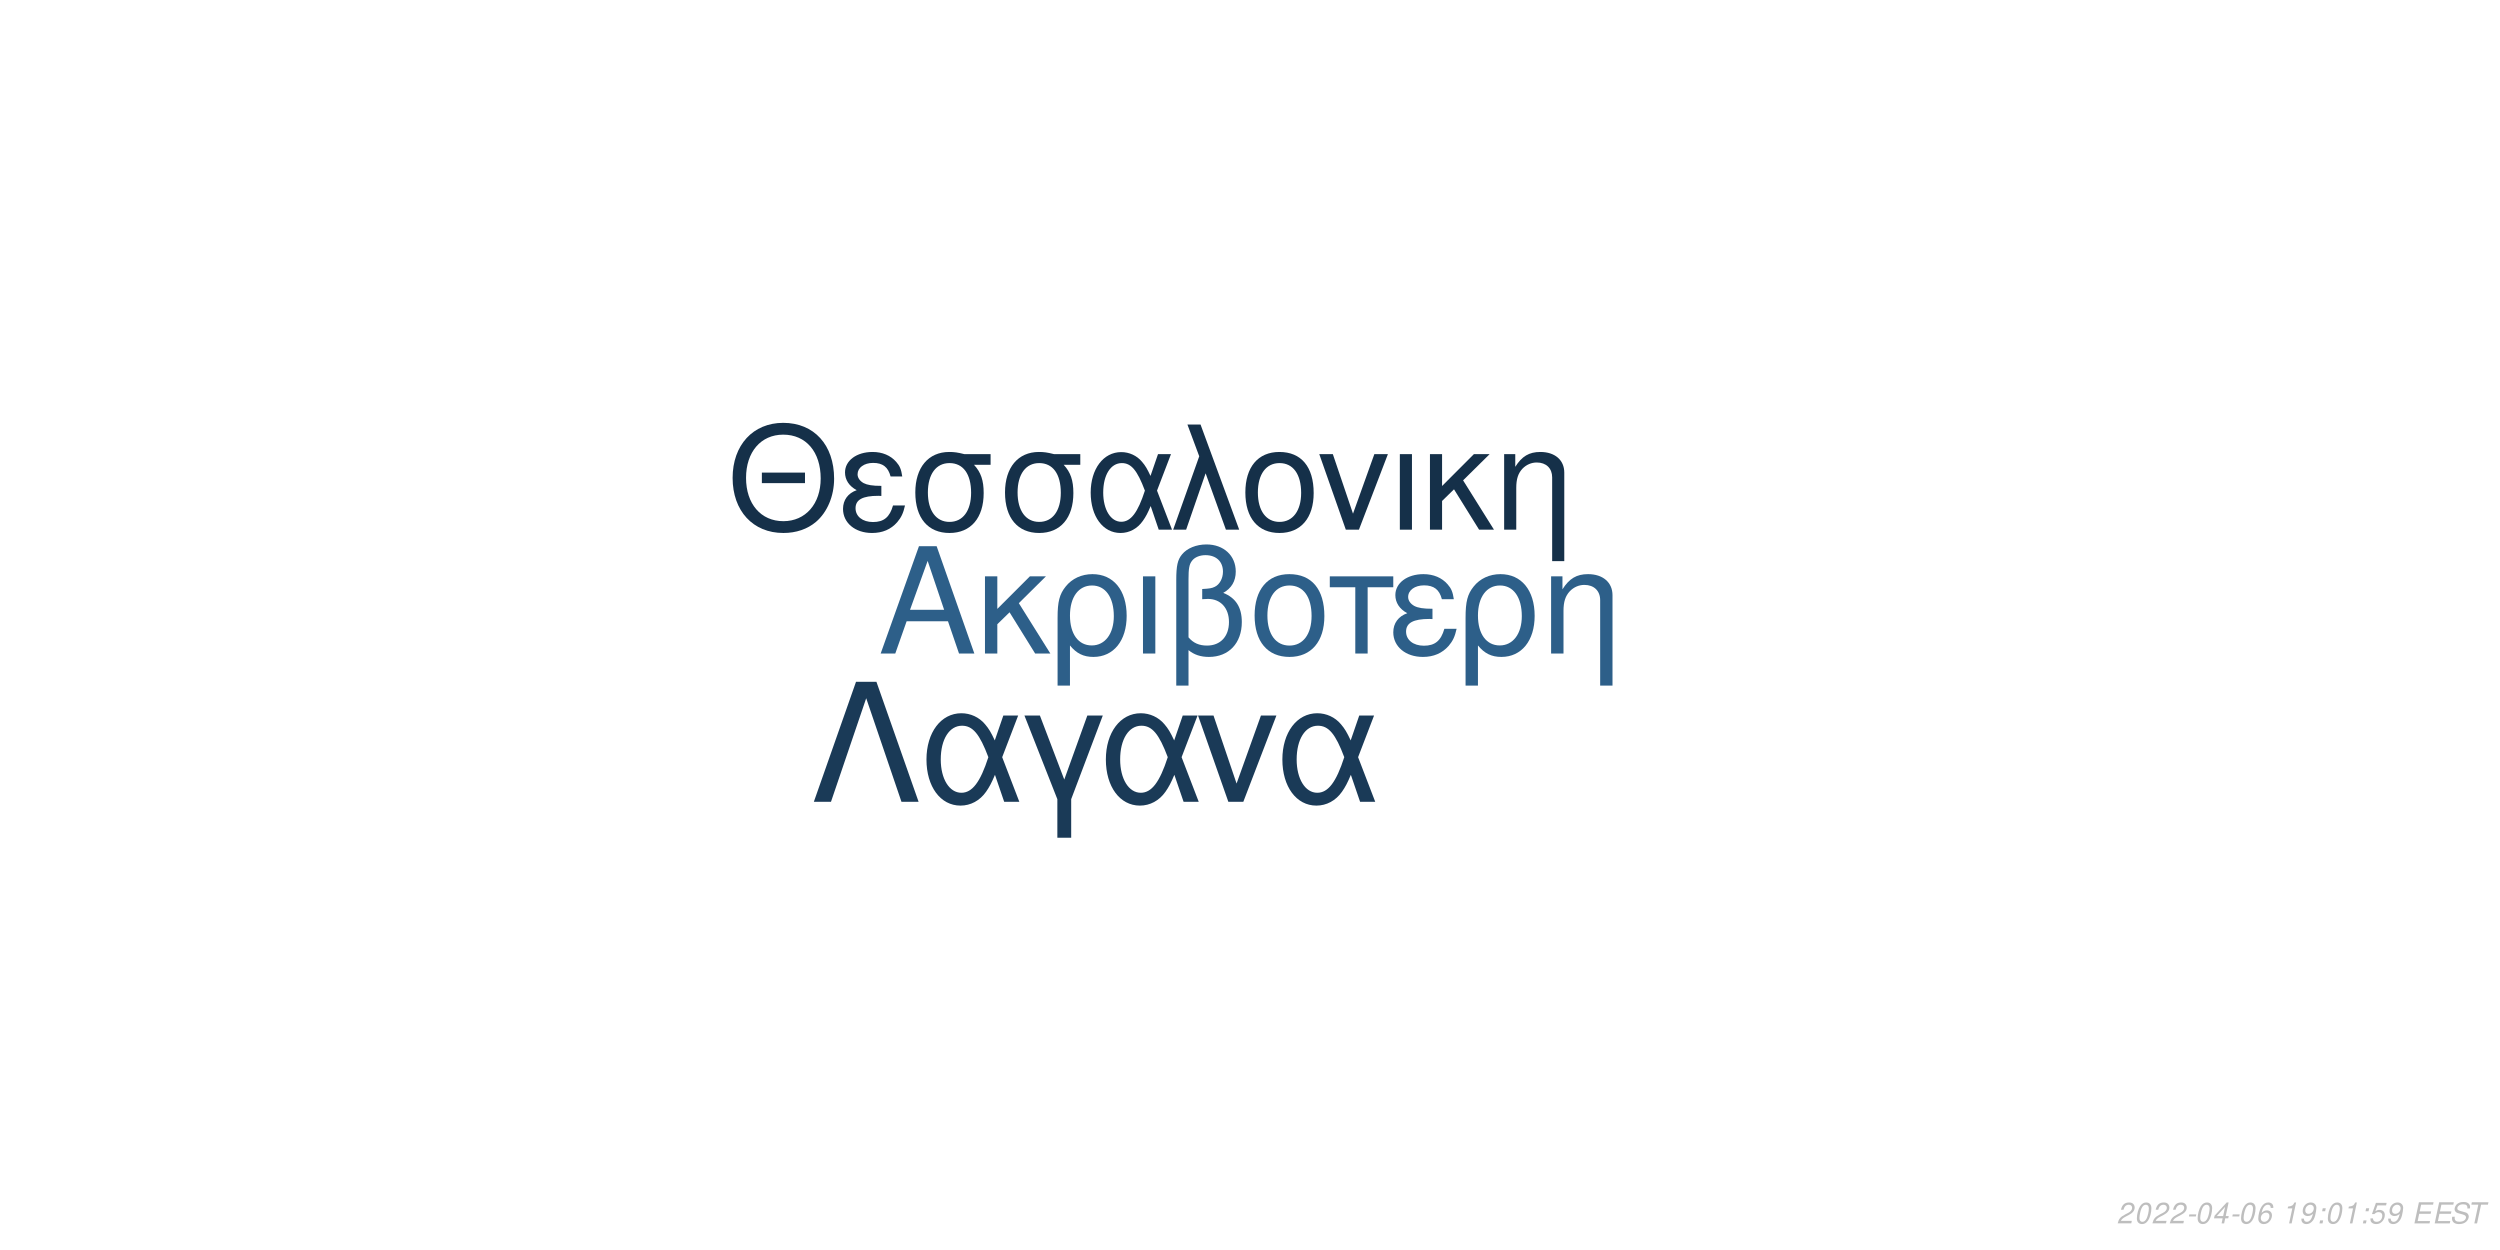
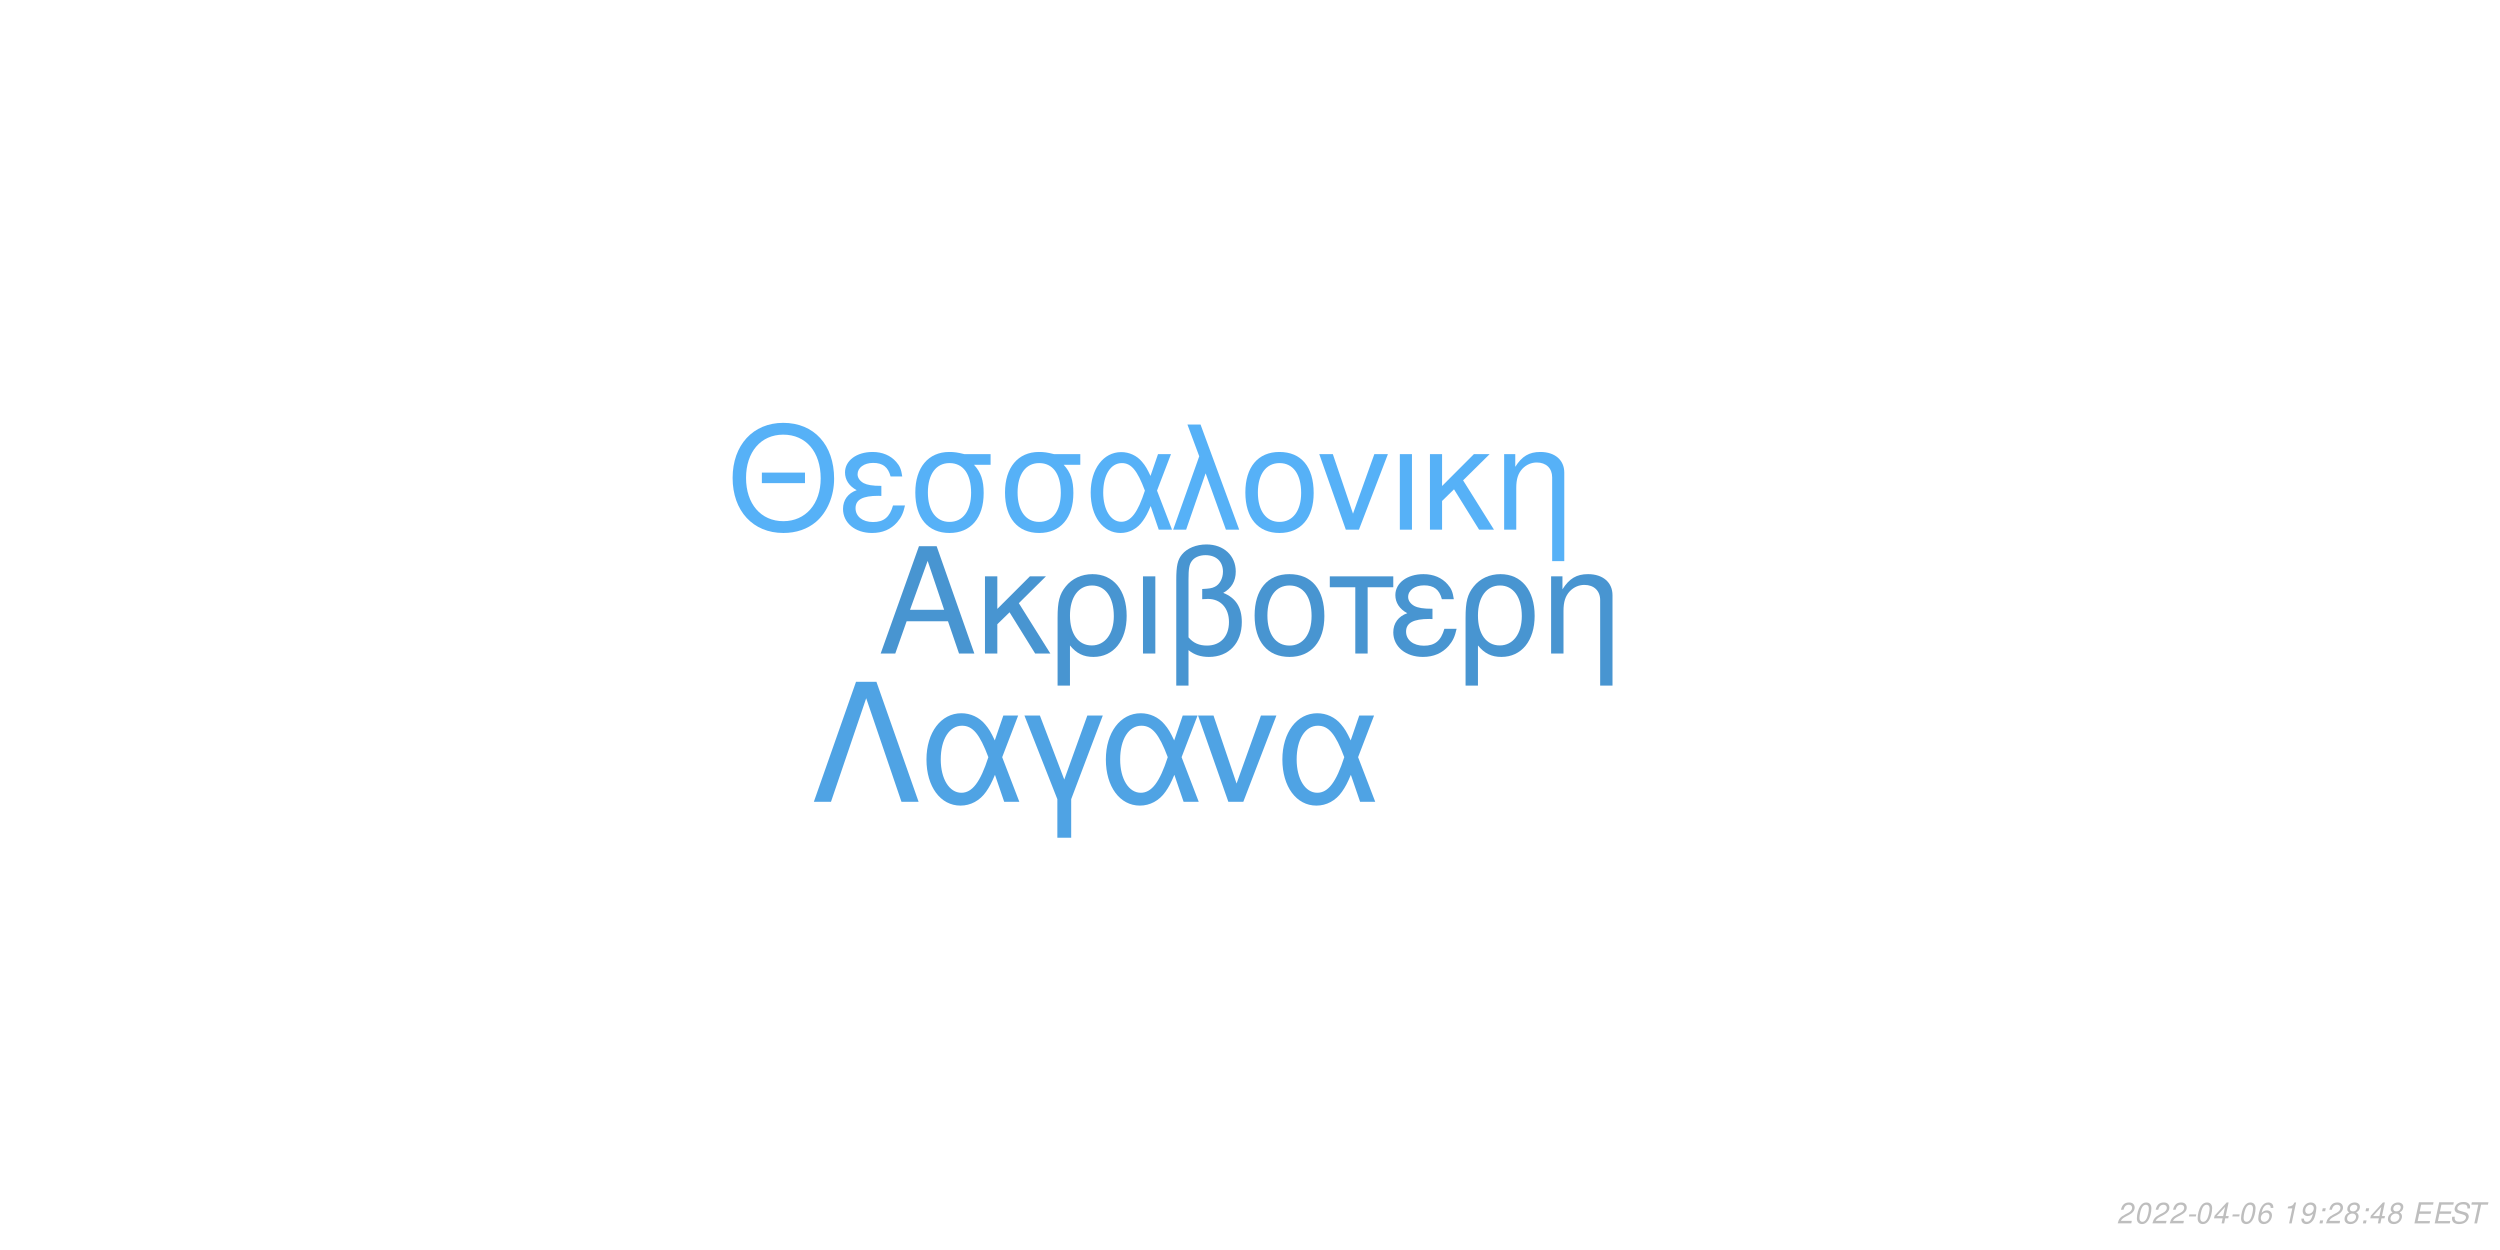
<svg xmlns="http://www.w3.org/2000/svg" xmlns:xlink="http://www.w3.org/1999/xlink" width="864pt" height="432pt" viewBox="0 0 864 432" version="1.1">
  <defs>
    <g>
      <symbol overflow="visible" id="glyph0-0">
        <path style="stroke:none;" d="" />
      </symbol>
      <symbol overflow="visible" id="glyph0-1">
        <path style="stroke:none;" d="M 24.125 -11.141 L 27.938 0 L 33.234 0 L 20.203 -37.094 L 14.094 -37.094 L 0.859 0 L 5.906 0 L 9.828 -11.141 Z M 22.797 -15.109 L 11 -15.109 L 17.094 -32.016 Z M 22.797 -15.109 " />
      </symbol>
      <symbol overflow="visible" id="glyph0-2">
        <path style="stroke:none;" d="M 7.172 -15.422 L 7.172 -26.672 L 2.906 -26.672 L 2.906 0 L 7.172 0 L 7.172 -10.125 L 11.406 -14.25 L 20.25 0 L 25.5 0 L 14.609 -17.406 L 23.969 -26.672 L 18.422 -26.672 Z M 7.172 -15.422 " />
      </symbol>
      <symbol overflow="visible" id="glyph0-3">
        <path style="stroke:none;" d="M 3 11.094 L 7.281 11.094 L 7.281 -2.797 C 9.516 -0.047 11.953 1.172 15.375 1.172 C 22.344 1.172 26.875 -4.422 26.875 -13.031 C 26.875 -21.891 22.297 -27.438 15.062 -27.438 C 11.297 -27.438 7.984 -25.906 5.797 -23.156 C 3.672 -20.516 3 -17.969 3 -12.359 Z M 14.906 -23.516 C 19.547 -23.516 22.438 -19.438 22.438 -12.922 C 22.438 -6.812 19.391 -2.797 14.812 -2.797 C 10.172 -2.797 7.281 -6.766 7.281 -13.125 C 7.281 -19.484 10.234 -23.516 14.906 -23.516 Z M 14.906 -23.516 " />
      </symbol>
      <symbol overflow="visible" id="glyph0-4">
        <path style="stroke:none;" d="M 3.516 0 L 7.781 0 L 7.781 -26.672 L 3.516 -26.672 Z M 3.516 0 " />
      </symbol>
      <symbol overflow="visible" id="glyph0-5">
        <path style="stroke:none;" d="M 4.016 11.094 L 8.25 11.094 L 8.25 -1.172 C 10.172 0.406 12.422 1.172 15.312 1.172 C 22.188 1.172 26.672 -3.609 26.672 -10.891 C 26.672 -15.984 24.578 -19.234 20.25 -20.969 C 23.109 -22.547 24.578 -25.031 24.578 -28.344 C 24.578 -33.844 20.406 -37.703 14.453 -37.703 C 10.938 -37.703 7.734 -36.391 6 -34.25 C 4.484 -32.422 4.016 -30.328 4.016 -25.391 Z M 8.25 -25.656 C 8.25 -29.359 8.5 -30.844 9.469 -32.062 C 10.375 -33.281 12.156 -34 14.094 -34 C 17.812 -34 20.156 -31.812 20.156 -28.297 C 20.156 -25.953 18.984 -23.812 17.297 -23.047 C 16.281 -22.547 15.469 -22.438 12.984 -22.297 L 12.984 -18.781 C 13.734 -18.828 14.344 -18.875 14.969 -18.875 C 19.344 -18.875 22.234 -15.719 22.234 -10.891 C 22.234 -5.906 19.281 -2.75 14.656 -2.75 C 11.953 -2.75 9.922 -3.609 8.25 -5.594 Z M 8.25 -25.656 " />
      </symbol>
      <symbol overflow="visible" id="glyph0-6">
        <path style="stroke:none;" d="M 14.094 -27.438 C 6.562 -27.438 2.094 -22.094 2.094 -13.125 C 2.094 -4.125 6.562 1.172 14.141 1.172 C 21.672 1.172 26.203 -4.172 26.203 -12.922 C 26.203 -22.188 21.828 -27.438 14.094 -27.438 Z M 14.141 -23.516 C 18.938 -23.516 21.781 -19.594 21.781 -12.984 C 21.781 -6.672 18.828 -2.75 14.141 -2.75 C 9.422 -2.75 6.516 -6.672 6.516 -13.125 C 6.516 -19.594 9.422 -23.516 14.141 -23.516 Z M 14.141 -23.516 " />
      </symbol>
      <symbol overflow="visible" id="glyph0-7">
        <path style="stroke:none;" d="M 7.891 0 L 12.156 0 L 12.156 -22.906 L 21.016 -22.906 L 21.016 -26.672 L -0.922 -26.672 L -0.922 -22.906 L 7.891 -22.906 Z M 7.891 0 " />
      </symbol>
      <symbol overflow="visible" id="glyph0-8">
        <path style="stroke:none;" d="M 14.562 -15.469 C 11.344 -15.469 9.562 -15.781 8.297 -16.438 C 6.922 -17.203 6.156 -18.328 6.156 -19.547 C 6.156 -21.891 8.453 -23.562 11.656 -23.562 C 15.062 -23.562 16.953 -22.094 17.812 -18.781 L 21.938 -18.781 C 21.578 -21.266 21.062 -22.5 19.797 -23.922 C 17.812 -26.203 14.906 -27.438 11.453 -27.438 C 5.797 -27.438 1.734 -24.375 1.734 -20.203 C 1.734 -17.609 3.156 -15.375 5.859 -13.938 C 2.797 -12.875 1.016 -10.484 1.016 -7.328 C 1.016 -2.391 5.297 1.172 11.25 1.172 C 14.969 1.172 17.906 -0.109 20.156 -2.641 C 21.578 -4.328 22.297 -5.797 22.906 -8.547 L 18.672 -8.547 C 17.5 -4.422 15.422 -2.703 11.609 -2.703 C 7.938 -2.703 5.438 -4.688 5.438 -7.578 C 5.438 -10.578 7.938 -11.953 13.484 -11.953 C 13.641 -11.953 14.094 -11.953 14.562 -11.906 Z M 14.562 -15.469 " />
      </symbol>
      <symbol overflow="visible" id="glyph0-9">
        <path style="stroke:none;" d="M 3.562 -26.672 L 3.562 0 L 7.844 0 L 7.844 -14.703 C 7.844 -17.906 8.5 -19.891 10.031 -21.531 C 11.406 -22.953 13.188 -23.719 15.062 -23.719 C 18.375 -23.719 20.516 -21.672 20.516 -18.469 L 20.516 11.094 L 24.781 11.094 L 24.781 -20.156 C 24.781 -24.578 21.469 -27.438 16.328 -27.438 C 12.359 -27.438 9.828 -25.906 7.484 -22.188 L 7.484 -26.672 Z M 3.562 -26.672 " />
      </symbol>
      <symbol overflow="visible" id="glyph1-0">
        <path style="stroke:none;" d="" />
      </symbol>
      <symbol overflow="visible" id="glyph1-1">
        <path style="stroke:none;" d="M 26.859 -19.734 L 11.953 -19.734 L 11.953 -16.094 L 26.859 -16.094 Z M 19.328 -36.922 C 8.922 -36.922 1.844 -29.25 1.844 -17.891 C 1.844 -6.484 8.875 1.141 19.391 1.141 C 23.812 1.141 27.703 -0.203 30.641 -2.688 C 34.578 -6.031 36.922 -11.656 36.922 -17.594 C 36.922 -29.297 30 -36.922 19.328 -36.922 Z M 19.328 -32.844 C 27.203 -32.844 32.281 -26.906 32.281 -17.688 C 32.281 -8.922 27.062 -2.938 19.391 -2.938 C 11.609 -2.938 6.484 -8.922 6.484 -17.891 C 6.484 -26.859 11.609 -32.844 19.328 -32.844 Z M 19.328 -32.844 " />
      </symbol>
      <symbol overflow="visible" id="glyph1-2">
        <path style="stroke:none;" d="M 14.25 -15.141 C 11.109 -15.141 9.375 -15.453 8.125 -16.094 C 6.781 -16.844 6.031 -17.938 6.031 -19.141 C 6.031 -21.422 8.266 -23.078 11.406 -23.078 C 14.75 -23.078 16.594 -21.625 17.438 -18.391 L 21.469 -18.391 C 21.125 -20.828 20.625 -22.031 19.391 -23.422 C 17.438 -25.656 14.594 -26.859 11.219 -26.859 C 5.688 -26.859 1.688 -23.875 1.688 -19.781 C 1.688 -17.234 3.094 -15.047 5.734 -13.656 C 2.734 -12.609 1 -10.266 1 -7.172 C 1 -2.344 5.188 1.141 11.016 1.141 C 14.656 1.141 17.547 -0.094 19.734 -2.594 C 21.125 -4.234 21.828 -5.688 22.422 -8.375 L 18.281 -8.375 C 17.141 -4.328 15.094 -2.641 11.359 -2.641 C 7.766 -2.641 5.328 -4.578 5.328 -7.422 C 5.328 -10.359 7.766 -11.703 13.203 -11.703 C 13.359 -11.703 13.797 -11.703 14.25 -11.656 Z M 14.25 -15.141 " />
      </symbol>
      <symbol overflow="visible" id="glyph1-3">
        <path style="stroke:none;" d="M 29 -26.109 L 19.938 -26.109 C 17.594 -26.703 16.438 -26.859 14.703 -26.859 C 7.469 -26.859 2.984 -21.469 2.984 -12.859 C 2.984 -4.031 7.375 1.141 14.797 1.141 C 22.172 1.141 26.609 -4.078 26.609 -12.656 C 26.609 -17.047 25.656 -19.828 23.266 -22.422 L 29 -22.422 Z M 14.797 -23.016 C 19.531 -23.016 22.266 -19.234 22.266 -12.75 C 22.266 -6.531 19.438 -2.688 14.797 -2.688 C 10.172 -2.688 7.328 -6.531 7.328 -12.859 C 7.328 -19.188 10.172 -23.016 14.797 -23.016 Z M 14.797 -23.016 " />
      </symbol>
      <symbol overflow="visible" id="glyph1-4">
        <path style="stroke:none;" d="M 29.344 -26.109 L 24.859 -26.109 L 22.266 -18.578 C 21.125 -21.031 20.484 -22.125 19.328 -23.469 C 17.547 -25.609 14.906 -26.812 12.156 -26.812 C 5.984 -26.812 1.594 -20.984 1.594 -12.812 C 1.594 -4.578 5.828 1.141 11.906 1.141 C 14.953 1.141 17.734 -0.344 19.625 -3.047 C 20.672 -4.531 21.281 -5.688 22.328 -8.172 L 25.109 0 L 29.703 0 L 24.516 -13.5 Z M 20.328 -13.5 C 17.891 -5.922 15.453 -2.734 12.156 -2.734 C 8.516 -2.734 5.922 -6.922 5.922 -12.812 C 5.922 -18.938 8.516 -23.016 12.359 -23.016 C 15.594 -23.016 17.688 -20.531 20.328 -13.5 Z M 20.328 -13.5 " />
      </symbol>
      <symbol overflow="visible" id="glyph1-5">
        <path style="stroke:none;" d="M 1.094 0 L 5.578 0 L 12.312 -19.484 L 19.328 0 L 23.922 0 L 10.562 -36.328 L 6.031 -36.328 L 10.109 -25.359 Z M 1.094 0 " />
      </symbol>
      <symbol overflow="visible" id="glyph1-6">
        <path style="stroke:none;" d="M 13.797 -26.859 C 6.422 -26.859 2.047 -21.625 2.047 -12.859 C 2.047 -4.031 6.422 1.141 13.859 1.141 C 21.234 1.141 25.656 -4.078 25.656 -12.656 C 25.656 -21.719 21.375 -26.859 13.797 -26.859 Z M 13.859 -23.016 C 18.531 -23.016 21.328 -19.188 21.328 -12.703 C 21.328 -6.531 18.438 -2.688 13.859 -2.688 C 9.219 -2.688 6.375 -6.531 6.375 -12.859 C 6.375 -19.188 9.219 -23.016 13.859 -23.016 Z M 13.859 -23.016 " />
      </symbol>
      <symbol overflow="visible" id="glyph1-7">
        <path style="stroke:none;" d="M 14.297 0 L 24.312 -26.109 L 19.625 -26.109 L 12.25 -5.531 L 5.281 -26.109 L 0.594 -26.109 L 9.766 0 Z M 14.297 0 " />
      </symbol>
      <symbol overflow="visible" id="glyph1-8">
        <path style="stroke:none;" d="M 3.438 0 L 7.625 0 L 7.625 -26.109 L 3.438 -26.109 Z M 3.438 0 " />
      </symbol>
      <symbol overflow="visible" id="glyph1-9">
        <path style="stroke:none;" d="M 7.031 -15.094 L 7.031 -26.109 L 2.844 -26.109 L 2.844 0 L 7.031 0 L 7.031 -9.922 L 11.156 -13.953 L 19.828 0 L 24.969 0 L 14.297 -17.047 L 23.469 -26.109 L 18.031 -26.109 Z M 7.031 -15.094 " />
      </symbol>
      <symbol overflow="visible" id="glyph1-10">
        <path style="stroke:none;" d="M 3.484 -26.109 L 3.484 0 L 7.672 0 L 7.672 -14.406 C 7.672 -17.547 8.328 -19.484 9.812 -21.078 C 11.156 -22.469 12.906 -23.219 14.75 -23.219 C 17.984 -23.219 20.078 -21.234 20.078 -18.094 L 20.078 10.859 L 24.266 10.859 L 24.266 -19.734 C 24.266 -24.062 21.031 -26.859 16 -26.859 C 12.109 -26.859 9.609 -25.359 7.328 -21.719 L 7.328 -26.109 Z M 3.484 -26.109 " />
      </symbol>
      <symbol overflow="visible" id="glyph2-0">
        <path style="stroke:none;" d="" />
      </symbol>
      <symbol overflow="visible" id="glyph2-1">
        <path style="stroke:none;" d="M 22.531 -41.484 L 15.484 -41.484 L 0.906 0 L 6.828 0 L 19 -35.797 L 31.188 0 L 37.109 0 Z M 22.531 -41.484 " />
      </symbol>
      <symbol overflow="visible" id="glyph2-2">
        <path style="stroke:none;" d="M 33.516 -29.812 L 28.391 -29.812 L 25.438 -21.219 C 24.125 -24.016 23.391 -25.266 22.078 -26.797 C 20.031 -29.25 17.016 -30.609 13.891 -30.609 C 6.828 -30.609 1.828 -23.953 1.828 -14.625 C 1.828 -5.234 6.656 1.312 13.594 1.312 C 17.078 1.312 20.266 -0.391 22.422 -3.469 C 23.609 -5.172 24.297 -6.484 25.5 -9.328 L 28.688 0 L 33.922 0 L 28 -15.422 Z M 23.219 -15.422 C 20.422 -6.766 17.641 -3.125 13.891 -3.125 C 9.734 -3.125 6.766 -7.906 6.766 -14.625 C 6.766 -21.625 9.734 -26.297 14.109 -26.297 C 17.812 -26.297 20.203 -23.453 23.219 -15.422 Z M 23.219 -15.422 " />
      </symbol>
      <symbol overflow="visible" id="glyph2-3">
        <path style="stroke:none;" d="M 12.062 12.406 L 16.844 12.406 L 16.844 -0.906 L 27.766 -29.812 L 22.422 -29.812 L 14.453 -7.688 L 6.031 -29.812 L 0.688 -29.812 L 12.062 -0.906 Z M 12.062 12.406 " />
      </symbol>
      <symbol overflow="visible" id="glyph2-4">
        <path style="stroke:none;" d="M 16.328 0 L 27.766 -29.812 L 22.422 -29.812 L 14 -6.312 L 6.031 -29.812 L 0.688 -29.812 L 11.156 0 Z M 16.328 0 " />
      </symbol>
      <symbol overflow="visible" id="glyph3-0">
        <path style="stroke:none;" d="" />
      </symbol>
      <symbol overflow="visible" id="glyph3-1">
        <path style="stroke:none;" d="M 5.234 -0.875 L 1.469 -0.875 C 1.641 -1.375 2.203 -1.891 3.109 -2.344 L 4.234 -2.938 C 5.562 -3.625 6.219 -4.469 6.219 -5.484 C 6.219 -5.938 6.062 -6.359 5.797 -6.656 C 5.469 -7.047 4.984 -7.234 4.312 -7.234 C 2.766 -7.234 1.891 -6.453 1.484 -4.734 L 2.375 -4.734 C 2.484 -5.188 2.609 -5.484 2.797 -5.75 C 3.094 -6.203 3.609 -6.453 4.188 -6.453 C 4.891 -6.453 5.344 -6.031 5.344 -5.375 C 5.344 -4.703 4.859 -4.094 4.016 -3.656 L 2.984 -3.125 C 1.234 -2.188 0.797 -1.656 0.344 -0.016 L 5.047 -0.016 Z M 5.234 -0.875 " />
      </symbol>
      <symbol overflow="visible" id="glyph3-2">
        <path style="stroke:none;" d="M 4.203 -7.234 C 3.375 -7.234 2.688 -6.812 2.125 -5.984 C 1.484 -5.047 0.984 -3.188 0.984 -1.734 C 0.984 -1.109 1.172 -0.562 1.484 -0.266 C 1.797 0.047 2.281 0.234 2.766 0.234 C 3.625 0.234 4.281 -0.156 4.859 -1.016 C 5.516 -1.953 6 -3.797 6 -5.266 C 6 -6.5 5.328 -7.234 4.203 -7.234 Z M 4.094 -6.453 C 4.734 -6.453 5.125 -5.984 5.125 -5.156 C 5.125 -4.203 4.781 -2.625 4.406 -1.812 C 3.984 -0.938 3.516 -0.547 2.875 -0.547 C 2.25 -0.547 1.875 -1.031 1.875 -1.828 C 1.875 -2.797 2.203 -4.344 2.594 -5.203 C 2.984 -6.047 3.453 -6.453 4.094 -6.453 Z M 4.094 -6.453 " />
      </symbol>
      <symbol overflow="visible" id="glyph3-3">
        <path style="stroke:none;" d="M 3.516 -3.125 L 1.125 -3.125 L 0.969 -2.406 L 3.359 -2.406 Z M 3.516 -3.125 " />
      </symbol>
      <symbol overflow="visible" id="glyph3-4">
        <path style="stroke:none;" d="M 3.625 -1.75 L 3.266 0 L 4.141 0 L 4.516 -1.75 L 5.562 -1.75 L 5.734 -2.531 L 4.688 -2.531 L 5.688 -7.234 L 5.016 -7.234 L 0.844 -2.672 L 0.641 -1.75 Z M 3.797 -2.531 L 1.594 -2.531 L 4.469 -5.703 Z M 3.797 -2.531 " />
      </symbol>
      <symbol overflow="visible" id="glyph3-5">
        <path style="stroke:none;" d="M 6.125 -5.344 L 6.141 -5.625 C 6.141 -6.609 5.453 -7.234 4.391 -7.234 C 3.438 -7.234 2.641 -6.719 2.016 -5.703 C 1.422 -4.781 0.938 -2.953 0.938 -1.688 C 0.938 -0.516 1.688 0.234 2.859 0.234 C 3.703 0.234 4.438 -0.156 5 -0.875 C 5.406 -1.422 5.672 -2.156 5.672 -2.766 C 5.672 -3.812 4.969 -4.5 3.906 -4.5 C 3.234 -4.5 2.672 -4.234 2.094 -3.625 C 2.406 -5.375 3.234 -6.453 4.25 -6.453 C 4.703 -6.453 5.062 -6.234 5.172 -5.844 C 5.203 -5.719 5.234 -5.578 5.25 -5.344 Z M 3.656 -3.734 C 4.344 -3.734 4.797 -3.281 4.797 -2.625 C 4.797 -1.469 3.984 -0.547 2.984 -0.547 C 2.297 -0.547 1.812 -1.047 1.812 -1.766 C 1.812 -2.859 2.625 -3.734 3.656 -3.734 Z M 3.656 -3.734 " />
      </symbol>
      <symbol overflow="visible" id="glyph3-6">
        <path style="stroke:none;" d="" />
      </symbol>
      <symbol overflow="visible" id="glyph3-7">
        <path style="stroke:none;" d="M 3.703 -5.188 L 2.594 0 L 3.469 0 L 5.016 -7.234 L 4.438 -7.234 C 3.906 -6.156 3.688 -6.016 2.234 -5.812 L 2.109 -5.188 Z M 3.703 -5.188 " />
      </symbol>
      <symbol overflow="visible" id="glyph3-8">
        <path style="stroke:none;" d="M 0.844 -1.656 C 0.844 -1.547 0.844 -1.438 0.844 -1.375 C 0.844 -0.406 1.531 0.234 2.578 0.234 C 3.203 0.234 3.766 0.016 4.297 -0.438 C 4.938 -1 5.312 -1.656 5.594 -2.719 C 5.844 -3.672 6.016 -4.766 6.016 -5.375 C 6.016 -5.844 5.844 -6.328 5.547 -6.656 C 5.203 -7.031 4.703 -7.234 4.062 -7.234 C 2.516 -7.234 1.297 -5.938 1.297 -4.266 C 1.297 -3.203 1.984 -2.547 3.047 -2.547 C 3.484 -2.547 3.953 -2.672 4.281 -2.891 C 4.406 -2.984 4.547 -3.078 4.828 -3.344 C 4.438 -1.484 3.703 -0.547 2.703 -0.547 C 2.109 -0.547 1.719 -0.938 1.719 -1.547 L 1.719 -1.656 Z M 3.953 -6.453 C 4.625 -6.453 5.141 -5.953 5.141 -5.281 C 5.141 -4.188 4.312 -3.312 3.297 -3.312 C 2.594 -3.312 2.172 -3.734 2.172 -4.453 C 2.172 -5.562 2.984 -6.453 3.953 -6.453 Z M 3.953 -6.453 " />
      </symbol>
      <symbol overflow="visible" id="glyph3-9">
        <path style="stroke:none;" d="M 2.359 -1.031 L 1.312 -1.031 L 1.094 0 L 2.141 0 Z M 3.266 -5.234 L 2.219 -5.234 L 2 -4.203 L 3.047 -4.203 Z M 3.266 -5.234 " />
      </symbol>
      <symbol overflow="visible" id="glyph3-10">
-         <path style="stroke:none;" d="M 6.297 -7.094 L 2.594 -7.094 L 1.234 -3.234 L 2.047 -3.234 C 2.656 -3.766 2.938 -3.906 3.531 -3.906 C 4.328 -3.906 4.797 -3.453 4.797 -2.688 C 4.797 -1.438 3.969 -0.547 2.828 -0.547 C 2.031 -0.547 1.609 -0.938 1.578 -1.734 L 0.703 -1.734 L 0.703 -1.516 C 0.703 -0.938 0.844 -0.547 1.188 -0.266 C 1.562 0.062 2.078 0.234 2.703 0.234 C 3.656 0.234 4.391 -0.156 4.984 -0.922 C 5.422 -1.5 5.672 -2.234 5.672 -2.953 C 5.672 -4 4.938 -4.672 3.812 -4.672 C 3.328 -4.672 2.906 -4.547 2.406 -4.234 L 3.109 -6.219 L 6.109 -6.219 Z M 6.297 -7.094 " />
+         <path style="stroke:none;" d="M 4.766 -3.797 C 5.078 -3.969 5.234 -4.078 5.438 -4.234 C 5.812 -4.594 6.062 -5.172 6.062 -5.734 C 6.062 -6.625 5.344 -7.234 4.266 -7.234 C 2.812 -7.234 1.703 -6.219 1.703 -4.875 C 1.703 -4.406 1.875 -4.125 2.359 -3.812 C 1.297 -3.312 0.75 -2.516 0.75 -1.469 C 0.75 -0.438 1.547 0.234 2.812 0.234 C 3.656 0.234 4.359 -0.094 4.938 -0.734 C 5.359 -1.234 5.609 -1.859 5.609 -2.438 C 5.609 -3.047 5.312 -3.516 4.766 -3.797 Z M 4.109 -6.453 C 4.797 -6.453 5.188 -6.125 5.188 -5.578 C 5.188 -5.266 5.062 -4.922 4.859 -4.672 C 4.562 -4.312 4.188 -4.156 3.656 -4.156 C 2.984 -4.156 2.594 -4.453 2.594 -4.984 C 2.594 -5.859 3.203 -6.453 4.109 -6.453 Z M 3.453 -3.406 C 4.234 -3.406 4.734 -2.984 4.734 -2.312 C 4.734 -1.312 3.922 -0.547 2.875 -0.547 C 2.125 -0.547 1.625 -0.969 1.625 -1.625 C 1.625 -2.609 2.438 -3.406 3.453 -3.406 Z M 3.453 -3.406 " />
      </symbol>
      <symbol overflow="visible" id="glyph3-11">
        <path style="stroke:none;" d="M 2.547 -3.312 L 6.5 -3.312 L 6.688 -4.141 L 2.719 -4.141 L 3.219 -6.469 L 7.344 -6.469 L 7.516 -7.297 L 2.453 -7.297 L 0.906 0 L 6.125 0 L 6.297 -0.812 L 2.016 -0.812 Z M 2.547 -3.312 " />
      </symbol>
      <symbol overflow="visible" id="glyph3-12">
        <path style="stroke:none;" d="M 7.062 -5.156 C 7.125 -5.438 7.141 -5.562 7.141 -5.703 C 7.141 -6.156 6.938 -6.594 6.594 -6.891 C 6.188 -7.25 5.656 -7.406 4.875 -7.406 C 3.844 -7.406 3.047 -7.125 2.5 -6.562 C 2.094 -6.141 1.781 -5.438 1.781 -4.922 C 1.781 -4.297 2.219 -3.766 2.891 -3.562 L 4.594 -3.094 C 5.406 -2.859 5.734 -2.578 5.734 -2.094 C 5.734 -1.781 5.547 -1.406 5.266 -1.141 C 4.844 -0.766 4.266 -0.578 3.453 -0.578 C 2.328 -0.578 1.812 -0.984 1.812 -1.906 C 1.812 -2.047 1.812 -2.125 1.844 -2.312 L 0.984 -2.312 C 0.906 -2.062 0.891 -1.906 0.891 -1.688 C 0.891 -0.484 1.797 0.234 3.297 0.234 C 4.359 0.234 5.234 -0.062 5.812 -0.609 C 6.344 -1.078 6.688 -1.797 6.688 -2.375 C 6.688 -2.641 6.609 -2.906 6.453 -3.156 C 6.234 -3.5 5.938 -3.703 5.469 -3.828 L 3.75 -4.312 C 2.984 -4.547 2.734 -4.734 2.734 -5.188 C 2.734 -5.547 2.875 -5.844 3.188 -6.109 C 3.547 -6.438 4.031 -6.594 4.703 -6.594 C 5.266 -6.594 5.688 -6.484 5.906 -6.297 C 6.094 -6.125 6.219 -5.797 6.219 -5.516 C 6.219 -5.422 6.203 -5.344 6.188 -5.156 Z M 7.062 -5.156 " />
      </symbol>
      <symbol overflow="visible" id="glyph3-13">
        <path style="stroke:none;" d="M 4.938 -6.469 L 7.312 -6.469 L 7.484 -7.297 L 1.75 -7.297 L 1.578 -6.469 L 3.984 -6.469 L 2.609 0 L 3.547 0 Z M 4.938 -6.469 " />
      </symbol>
    </g>
  </defs>
  <g id="surface1">
    <rect x="0" y="0" width="864" height="432" style="fill:rgb(100%,100%,100%);fill-opacity:1;stroke:none;" />
-     <g style="fill:rgb(17.647%,37.255%,53.725%);fill-opacity:1;">
+     <g style="fill:rgb(28.235%,58.431%,81.961%);fill-opacity:1;">
      <use xlink:href="#glyph0-1" x="303.5" y="225.861" />
      <use xlink:href="#glyph0-2" x="337.5" y="225.861" />
      <use xlink:href="#glyph0-3" x="362.5" y="225.861" />
      <use xlink:href="#glyph0-4" x="391.5" y="225.861" />
      <use xlink:href="#glyph0-5" x="402.5" y="225.861" />
      <use xlink:href="#glyph0-6" x="431.5" y="225.861" />
      <use xlink:href="#glyph0-7" x="460.5" y="225.861" />
      <use xlink:href="#glyph0-8" x="480.5" y="225.861" />
      <use xlink:href="#glyph0-3" x="503.5" y="225.861" />
      <use xlink:href="#glyph0-9" x="532.5" y="225.861" />
    </g>
-     <g style="fill:rgb(8.235%,18.824%,28.627%);fill-opacity:1;">
+     <g style="fill:rgb(33.725%,69.412%,96.863%);fill-opacity:1;">
      <use xlink:href="#glyph1-1" x="251.348" y="183.058" />
      <use xlink:href="#glyph1-2" x="290.348" y="183.058" />
      <use xlink:href="#glyph1-3" x="313.348" y="183.058" />
      <use xlink:href="#glyph1-3" x="344.348" y="183.058" />
      <use xlink:href="#glyph1-4" x="375.348" y="183.058" />
      <use xlink:href="#glyph1-5" x="404.348" y="183.058" />
      <use xlink:href="#glyph1-6" x="428.348" y="183.058" />
      <use xlink:href="#glyph1-7" x="455.348" y="183.058" />
      <use xlink:href="#glyph1-8" x="480.348" y="183.058" />
      <use xlink:href="#glyph1-9" x="491.348" y="183.058" />
      <use xlink:href="#glyph1-10" x="516.348" y="183.058" />
    </g>
-     <g style="fill:rgb(10.196%,22.745%,34.118%);fill-opacity:1;">
+     <g style="fill:rgb(30.98%,63.922%,89.412%);fill-opacity:1;">
      <use xlink:href="#glyph2-1" x="280.359" y="277.105" />
      <use xlink:href="#glyph2-2" x="318.359" y="277.105" />
      <use xlink:href="#glyph2-3" x="353.359" y="277.105" />
      <use xlink:href="#glyph2-2" x="380.359" y="277.105" />
      <use xlink:href="#glyph2-4" x="413.359" y="277.105" />
      <use xlink:href="#glyph2-2" x="441.359" y="277.105" />
    </g>
    <g style="fill:rgb(74.51%,74.51%,74.51%);fill-opacity:1;">
      <use xlink:href="#glyph3-1" x="731.52" y="422.81" />
      <use xlink:href="#glyph3-2" x="737.52" y="422.81" />
      <use xlink:href="#glyph3-1" x="743.52" y="422.81" />
      <use xlink:href="#glyph3-1" x="749.52" y="422.81" />
      <use xlink:href="#glyph3-3" x="755.52" y="422.81" />
      <use xlink:href="#glyph3-2" x="758.52" y="422.81" />
      <use xlink:href="#glyph3-4" x="764.52" y="422.81" />
      <use xlink:href="#glyph3-3" x="770.52" y="422.81" />
      <use xlink:href="#glyph3-2" x="773.52" y="422.81" />
      <use xlink:href="#glyph3-5" x="779.52" y="422.81" />
      <use xlink:href="#glyph3-6" x="785.52" y="422.81" />
      <use xlink:href="#glyph3-7" x="788.52" y="422.81" />
      <use xlink:href="#glyph3-8" x="794.52" y="422.81" />
      <use xlink:href="#glyph3-9" x="800.52" y="422.81" />
-       <use xlink:href="#glyph3-2" x="803.52" y="422.81" />
-       <use xlink:href="#glyph3-7" x="809.52" y="422.81" />
+       <use xlink:href="#glyph3-1" x="803.52" y="422.81" />
+       <use xlink:href="#glyph3-10" x="809.52" y="422.81" />
      <use xlink:href="#glyph3-9" x="815.52" y="422.81" />
-       <use xlink:href="#glyph3-10" x="818.52" y="422.81" />
-       <use xlink:href="#glyph3-8" x="824.52" y="422.81" />
+       <use xlink:href="#glyph3-4" x="818.52" y="422.81" />
+       <use xlink:href="#glyph3-10" x="824.52" y="422.81" />
      <use xlink:href="#glyph3-6" x="830.52" y="422.81" />
      <use xlink:href="#glyph3-11" x="833.52" y="422.81" />
      <use xlink:href="#glyph3-11" x="840.52" y="422.81" />
      <use xlink:href="#glyph3-12" x="846.52" y="422.81" />
      <use xlink:href="#glyph3-13" x="852.52" y="422.81" />
    </g>
  </g>
</svg>
